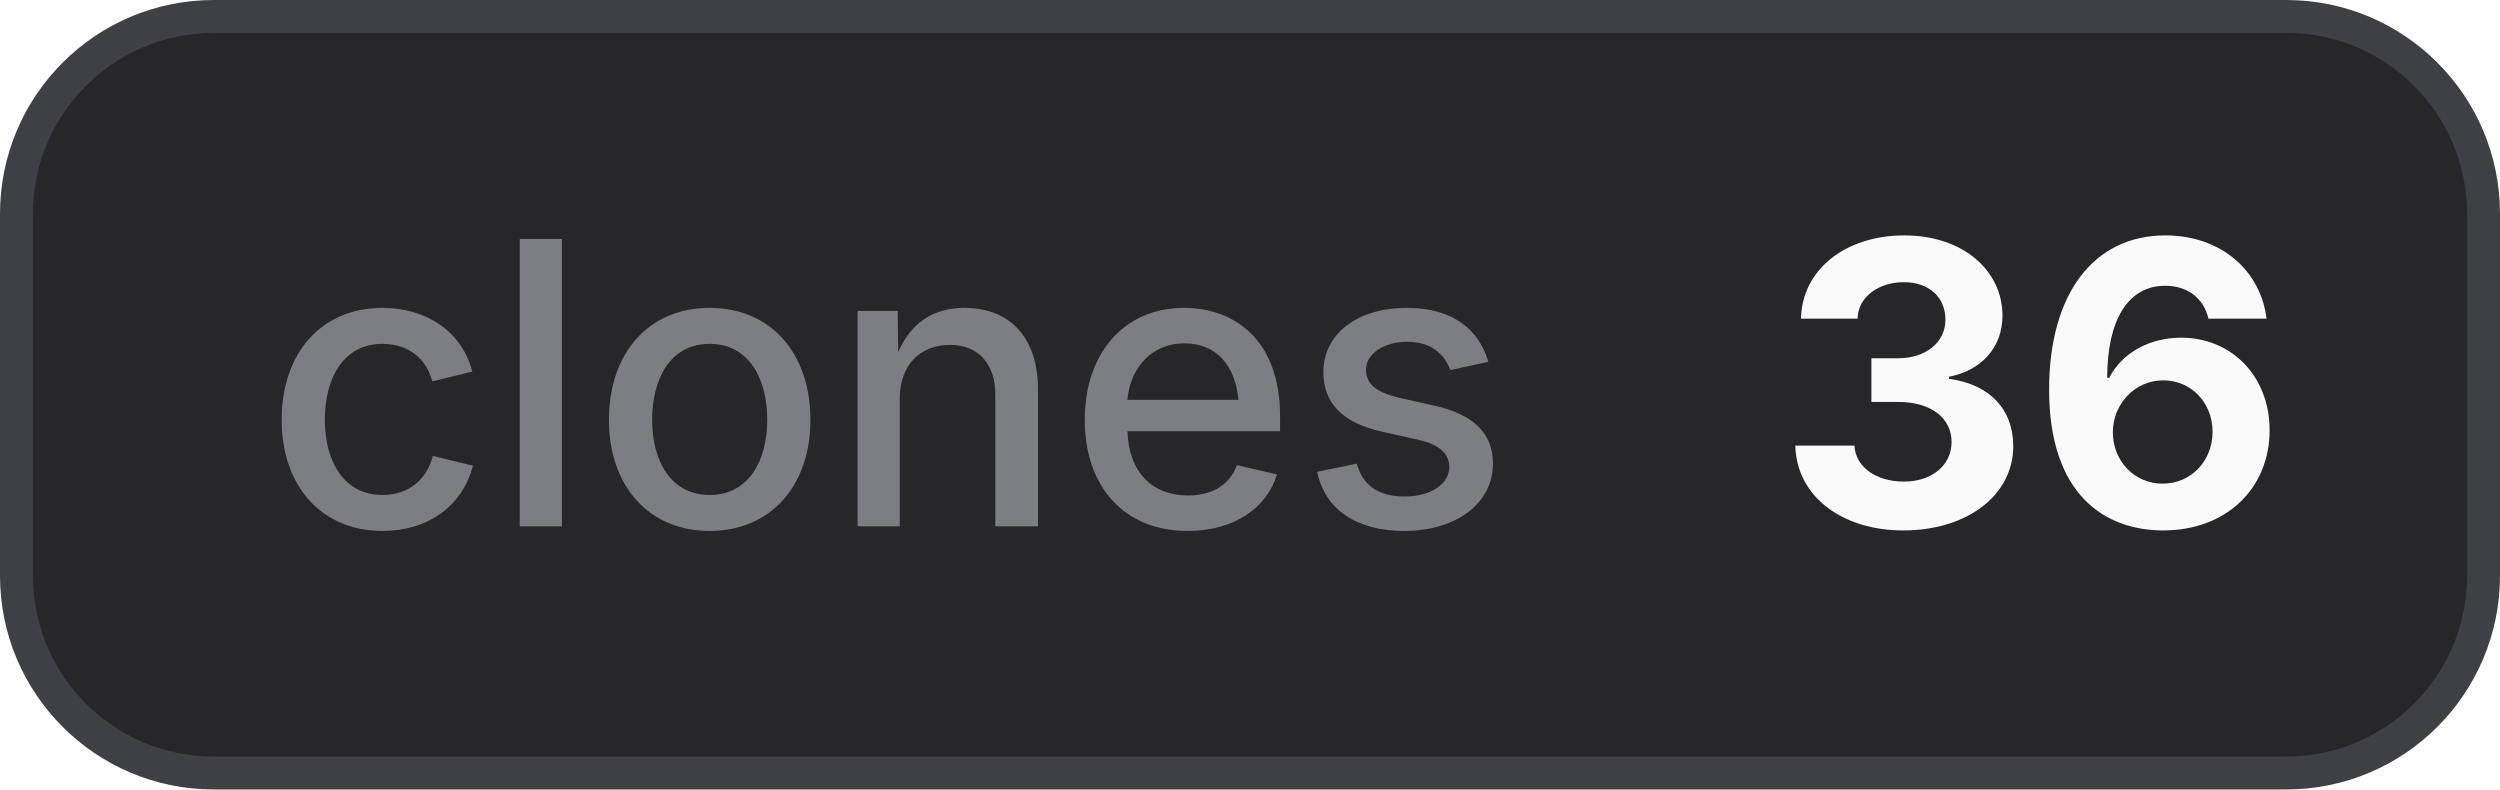
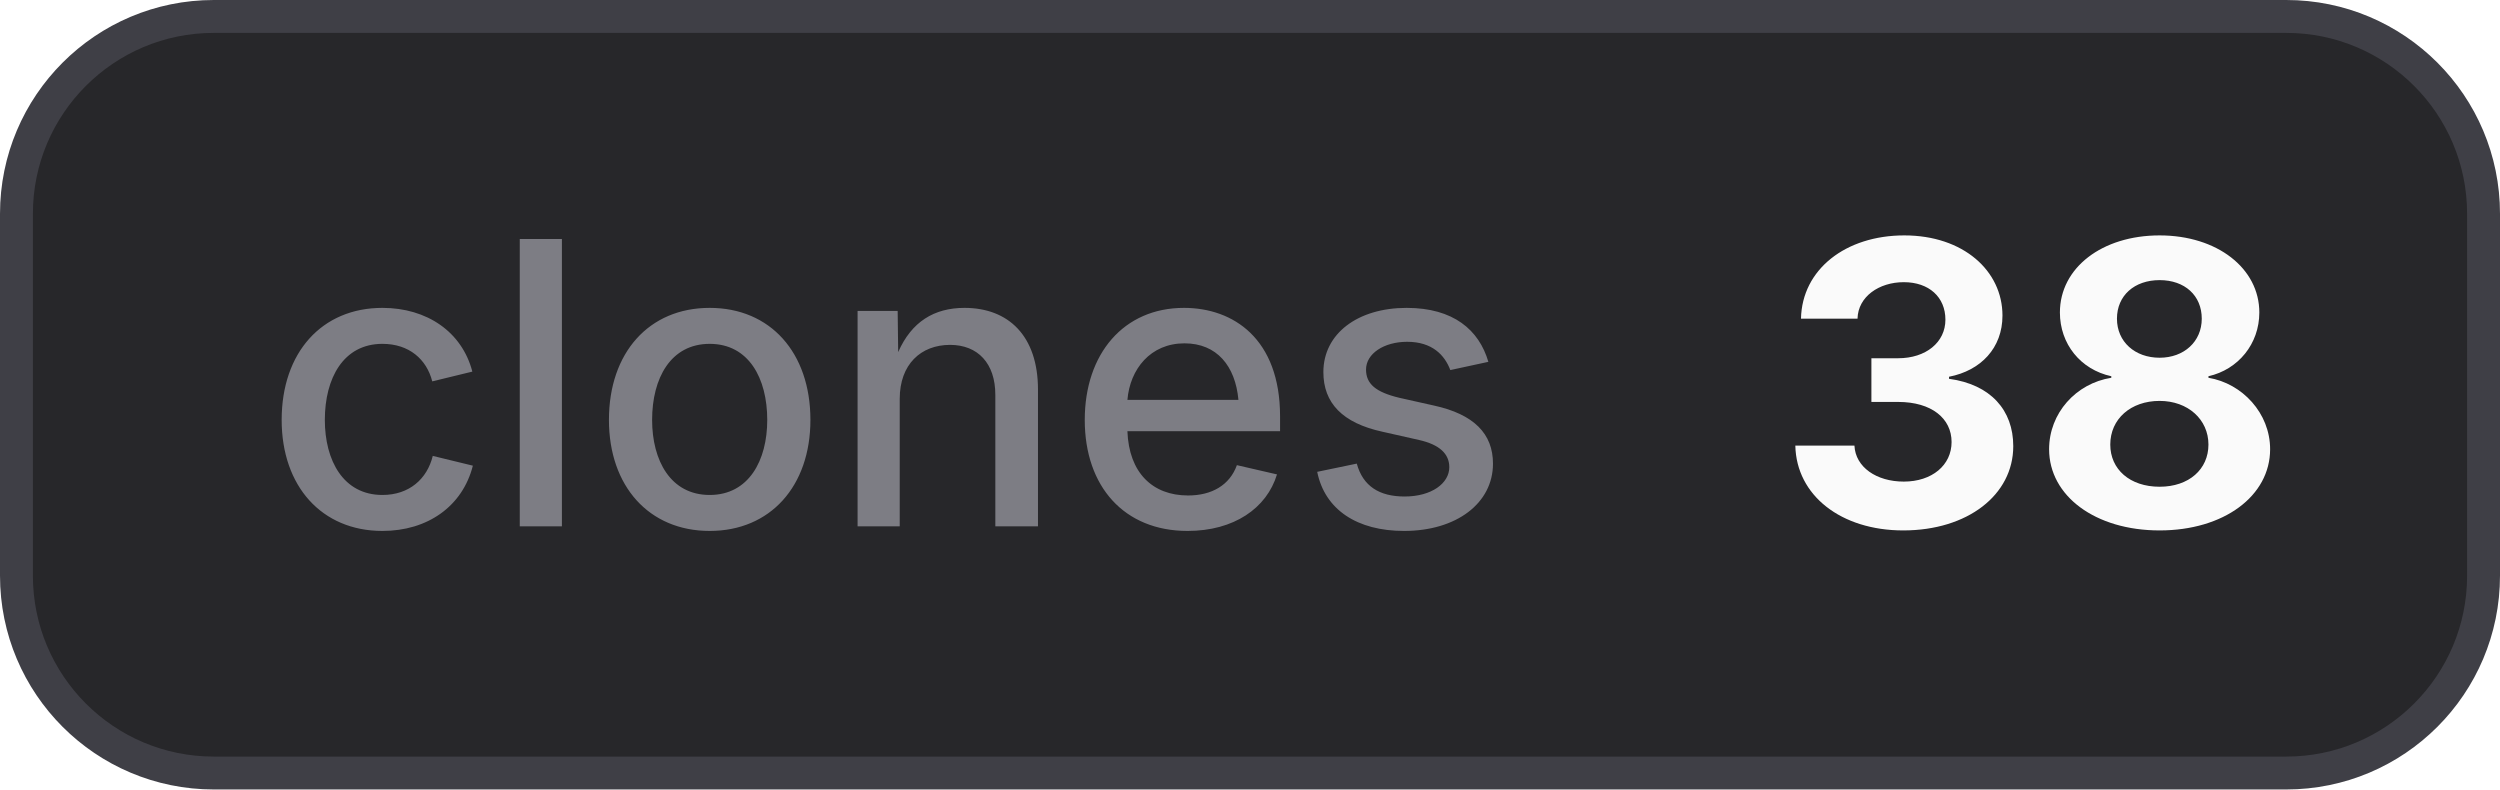
- <svg xmlns="http://www.w3.org/2000/svg" width="76" height="24" viewBox="0 0 76 24" role="img" aria-label="clones: 36">
+ <svg xmlns="http://www.w3.org/2000/svg" width="76" height="24" viewBox="0 0 76 24" role="img" aria-label="clones: 38">
  <style>
    .bg { fill: #27272a; stroke: #3f3f46; }
    .border { stroke: #3f3f46; }
    .label { fill: #a1a1aa; fill-opacity: 0.7; }
    .value { fill: #fafafa; }
    .icon { color: #fafafa; }
    @media (prefers-color-scheme: light) {
      .bg { fill: #f4f4f5; stroke: #d4d4d8; }
      .border { stroke: #d4d4d8; }
      .label { fill: #71717a; }
      .value { fill: #18181b; }
      .icon { color: #18181b; }
    }
  </style>
  <rect class="bg" x="0.5" y="0.5" width="75" height="23" rx="6" stroke-width="1" />
  <text class="label" x="8" y="16" font-family="Inter,ui-sans-serif,system-ui,-apple-system,BlinkMacSystemFont,Segoe UI,sans-serif" font-size="12" font-weight="500">clones</text>
-   <text class="value" x="54" y="16" font-family="Inter,ui-sans-serif,system-ui,-apple-system,BlinkMacSystemFont,Segoe UI,sans-serif" font-size="12" font-weight="700">36</text>
+   <text class="value" x="54" y="16" font-family="Inter,ui-sans-serif,system-ui,-apple-system,BlinkMacSystemFont,Segoe UI,sans-serif" font-size="12" font-weight="700">38</text>
</svg>
